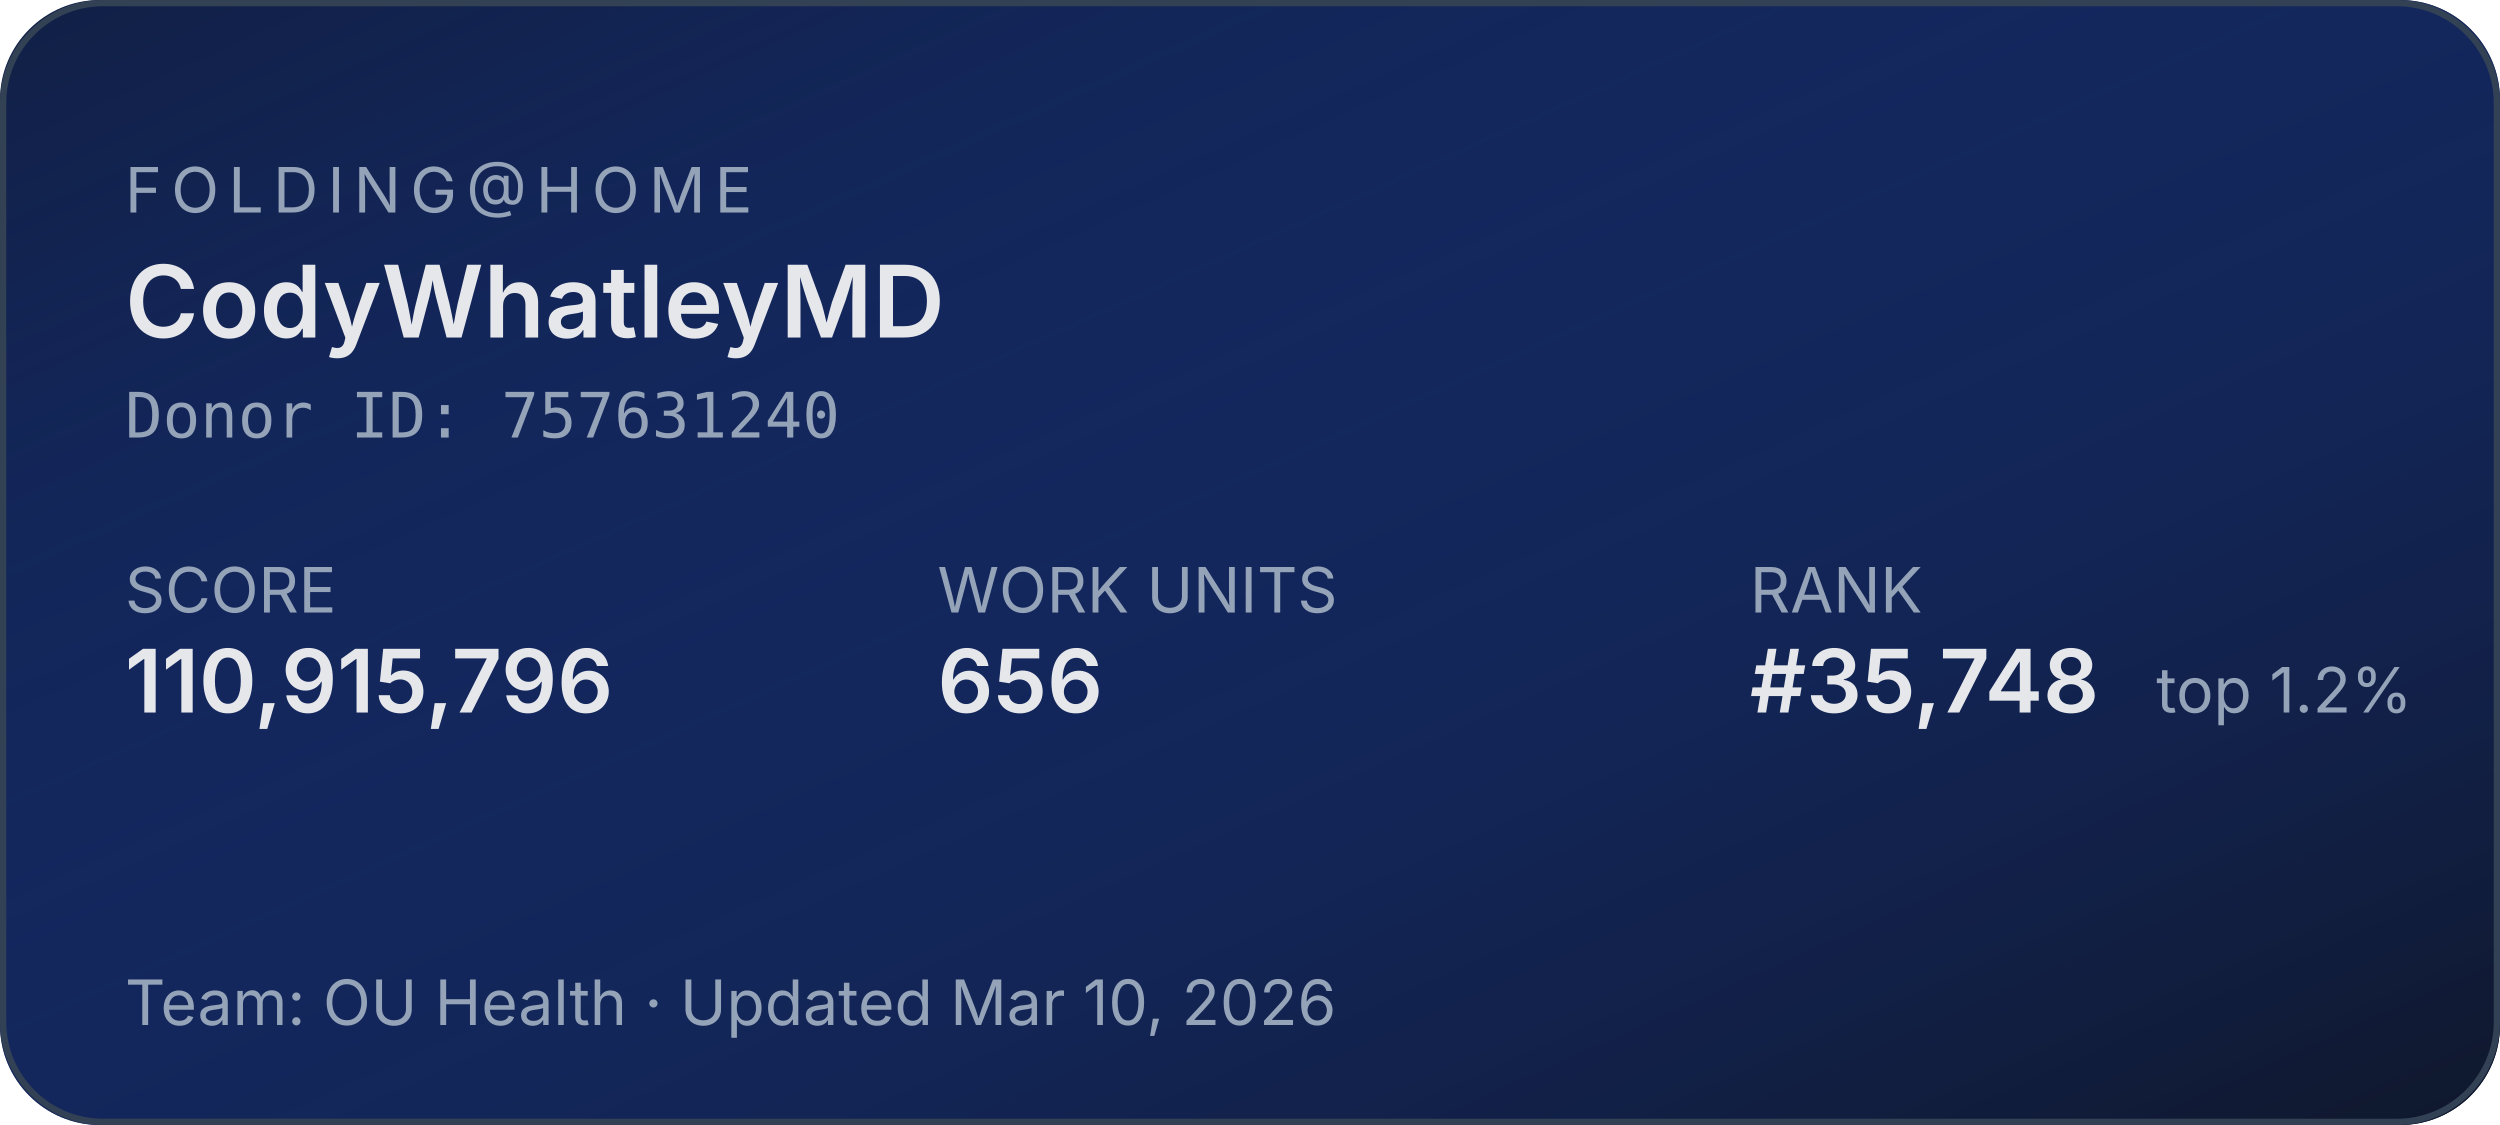
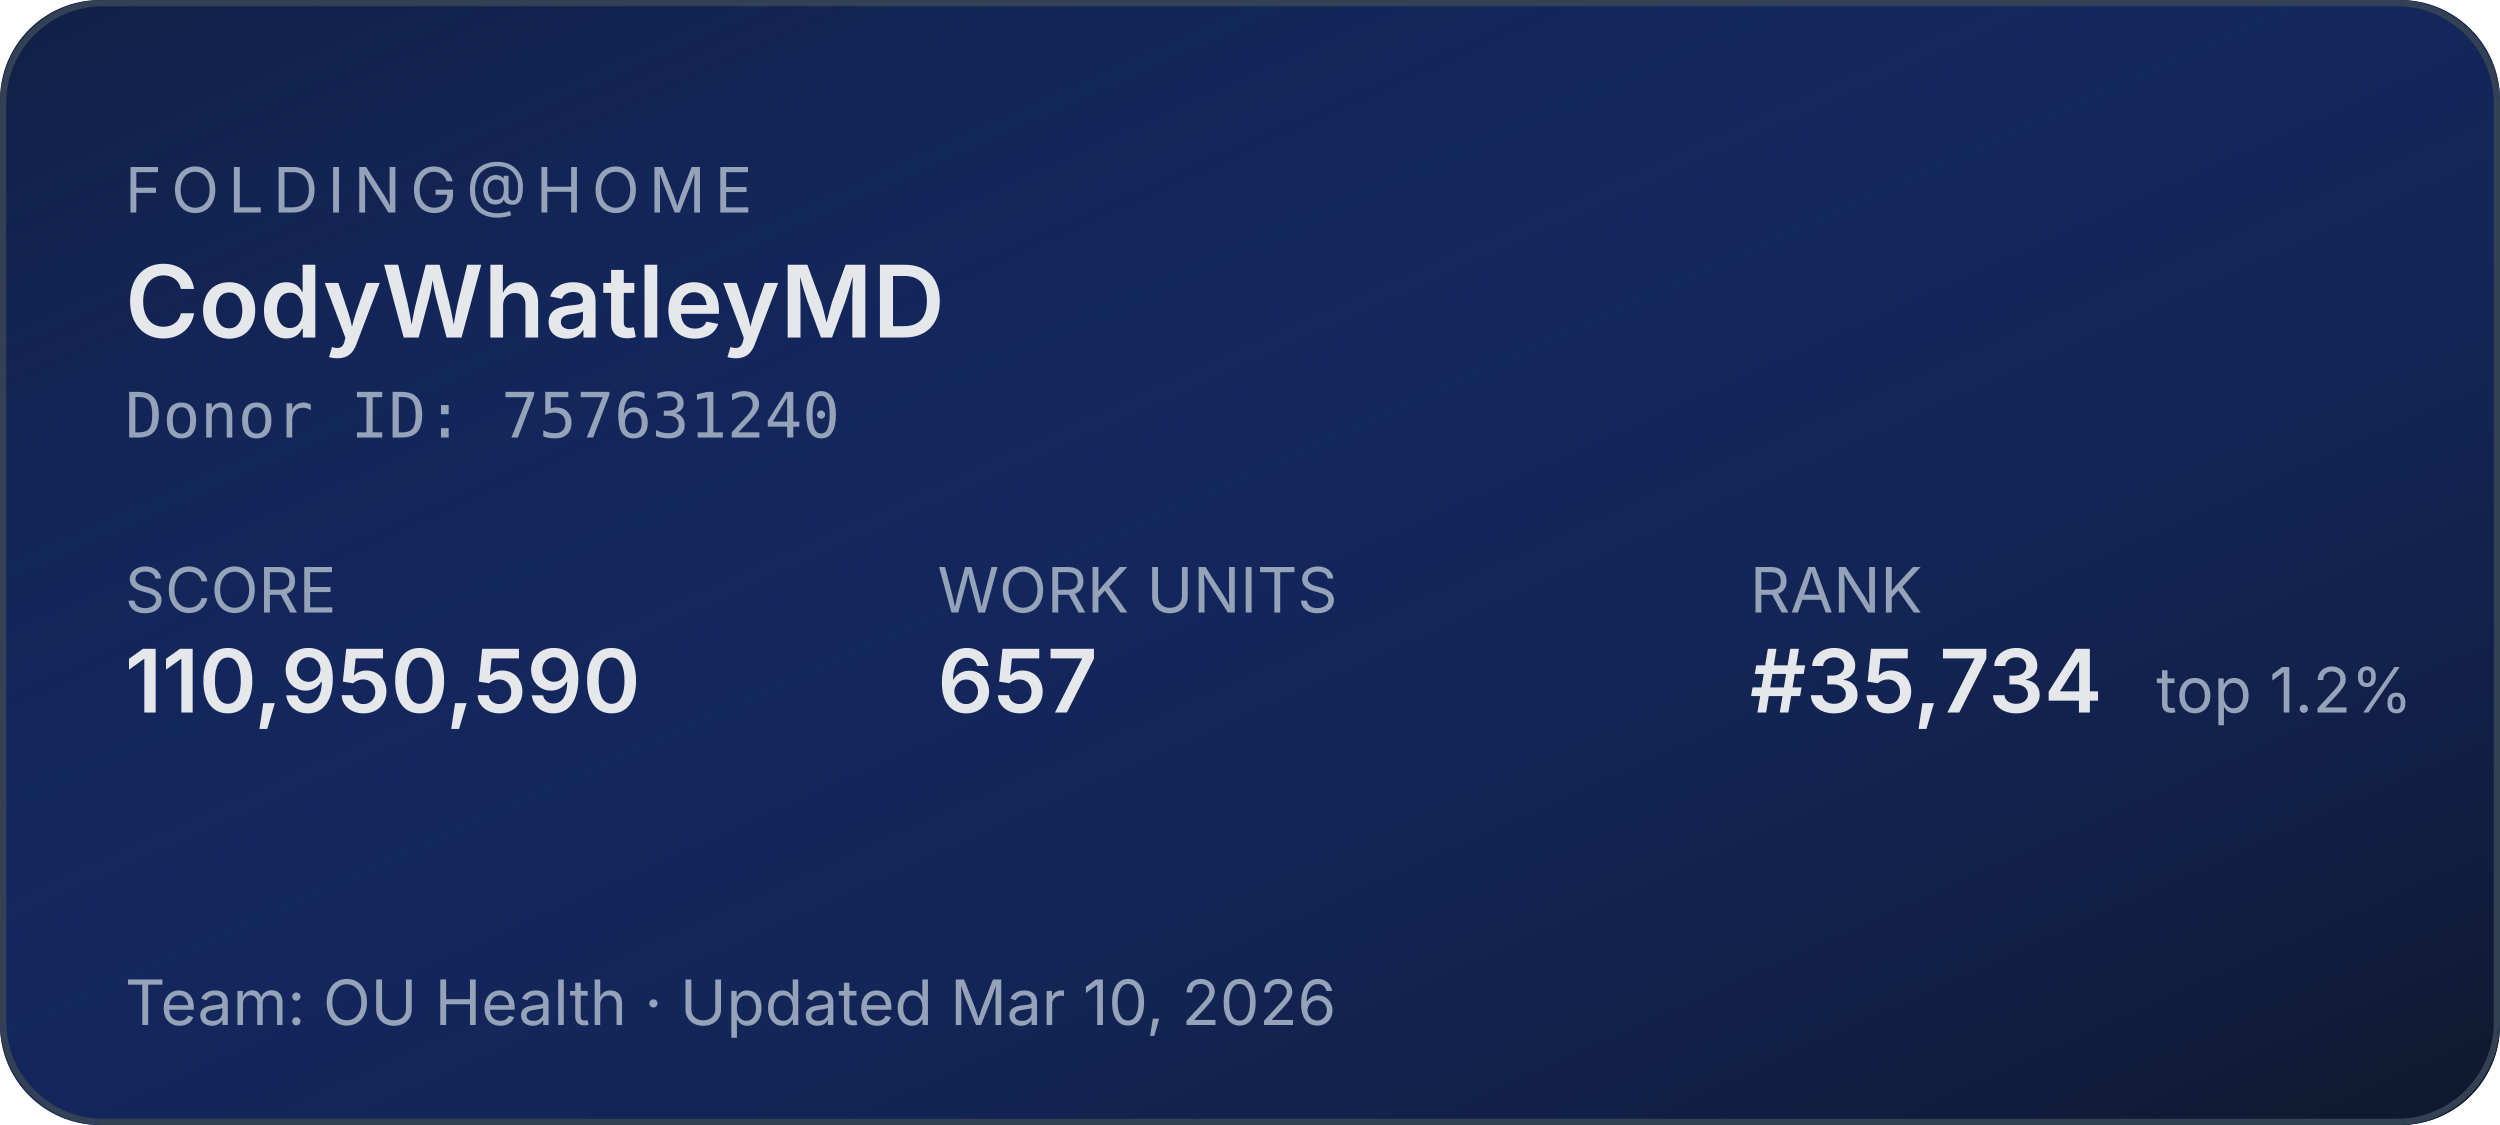
<svg xmlns="http://www.w3.org/2000/svg" width="400" height="180" role="img" aria-label="Folding@home stats for CodyWhatleyMD">
  <defs>
    <linearGradient id="bg" x1="0" y1="0" x2="1" y2="1">
      <stop offset="0%" stop-color="#1d4ed8" stop-opacity="0.15" />
      <stop offset="100%" stop-color="#0f172a" stop-opacity="1" />
    </linearGradient>
  </defs>
  <rect width="400" height="180" rx="16" fill="#0f172a" />
  <rect width="400" height="180" rx="16" fill="url(#bg)" />
  <rect x="0.5" y="0.5" width="399" height="179" rx="16" fill="none" stroke="#334155" stroke-width="1" />
  <g font-family="system-ui,-apple-system,sans-serif">
    <text x="20" y="34" fill="#94a3b8" font-size="10" letter-spacing="1.5" text-transform="uppercase">FOLDING@HOME</text>
    <text x="20" y="54" fill="#e5e7eb" font-size="16" font-weight="600">CodyWhatleyMD</text>
    <text x="20" y="70" fill="#94a3b8" font-size="10" font-family="ui-monospace,monospace">Donor ID: 757631240</text>
    <text x="20" y="98" fill="#94a3b8" font-size="10">SCORE</text>
-     <text x="20" y="114" fill="#e5e7eb" font-size="14" font-weight="600">110,915,796</text>
+     <text x="20" y="114" fill="#e5e7eb" font-size="14" font-weight="600">110,950,590</text>
    <text x="150" y="98" fill="#94a3b8" font-size="10">WORK UNITS</text>
-     <text x="150" y="114" fill="#e5e7eb" font-size="14" font-weight="600">656</text>
+     <text x="150" y="114" fill="#e5e7eb" font-size="14" font-weight="600">657</text>
    <text x="280" y="98" fill="#94a3b8" font-size="10">RANK</text>
-     <text x="280" y="114" fill="#e5e7eb" font-size="14" font-weight="600">#35,748</text>
+     <text x="280" y="114" fill="#e5e7eb" font-size="14" font-weight="600">#35,734</text>
    <text x="345" y="114" fill="#94a3b8" font-size="10">top 1.2%</text>
    <text x="20" y="164" fill="#94a3b8" font-size="10">Team: OU Health  ·  Updated Mar 10, 2026</text>
  </g>
</svg>
